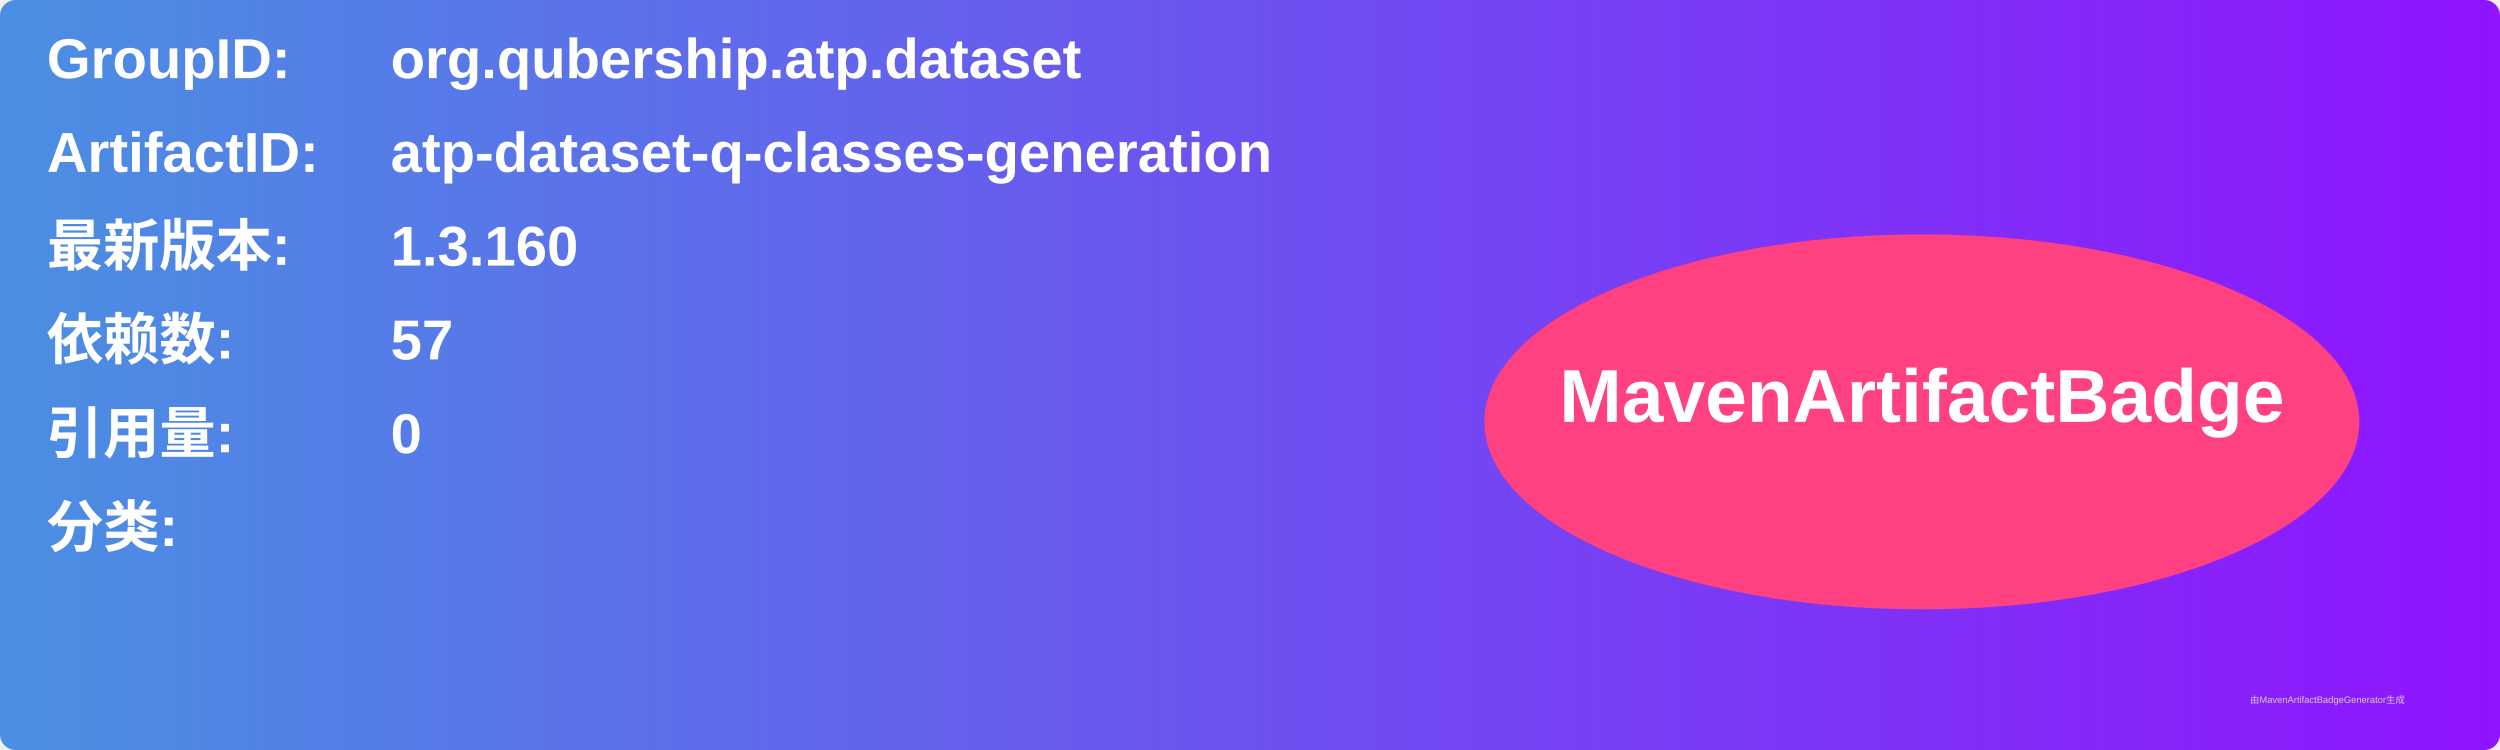
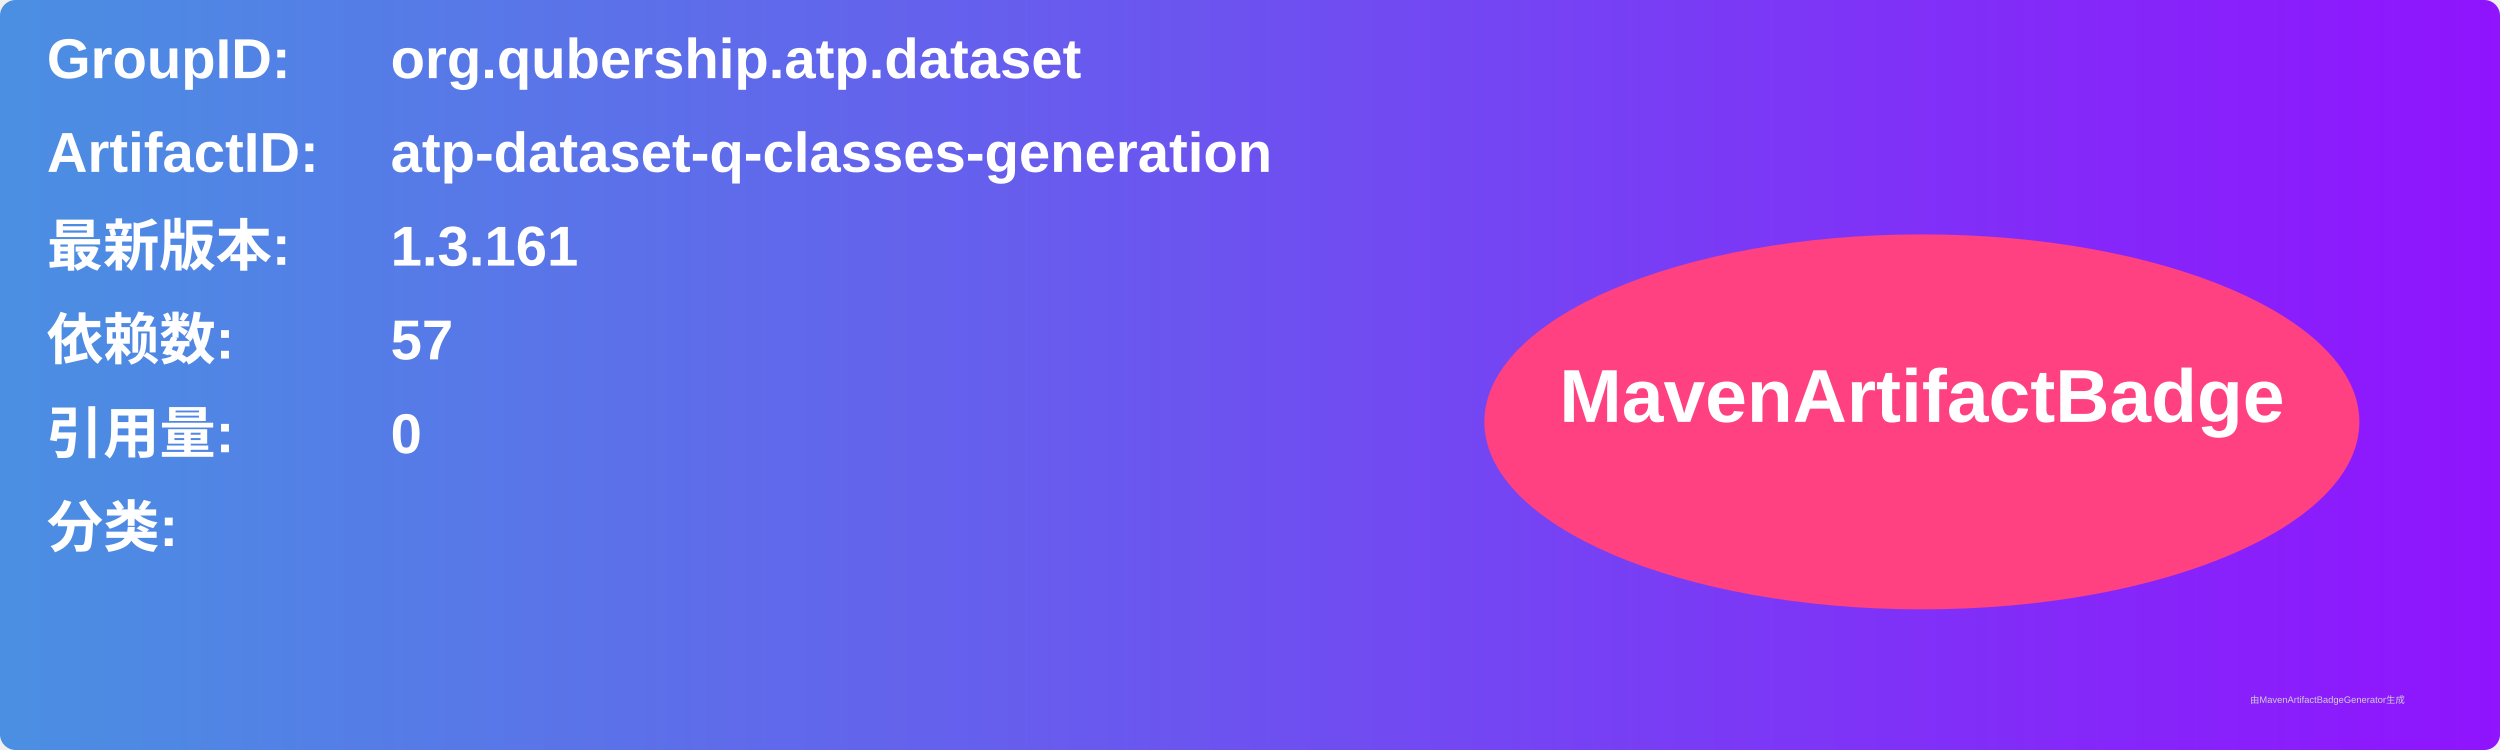
<svg xmlns="http://www.w3.org/2000/svg" width="800" height="240" viewBox="0 0 800 240">
  <linearGradient id="grad" x1="0%" y1="0%" x2="100%" y2="0%">
    <stop offset="0%" stop-color="#4a90e2" />
    <stop offset="100%" stop-color="#9013fe" />
  </linearGradient>
  <rect width="100%" height="100%" rx="5" ry="5" fill="url(#grad)" />
  <g transform="translate(15, 15)">
    <text x="0" y="10" font-family="Arial" font-size="18" fill="white" font-weight="bold" width="260">GroupID:</text>
    <text x="110" y="10" font-family="Arial" font-size="18" fill="white" font-weight="bold" width="460">org.qubership.atp.dataset</text>
    <text x="0" y="40" font-family="Arial" font-size="18" fill="white" font-weight="bold" width="260">ArtifactID:</text>
    <text x="110" y="40" font-family="Arial" font-size="18" fill="white" font-weight="bold" width="460">atp-dataset-q-classes-generation</text>
    <text x="0" y="70" font-family="Arial" font-size="18" fill="white" font-weight="bold">最新版本:</text>
    <text x="110" y="70" font-family="Arial" font-size="18" fill="white" font-weight="bold">
-       <tspan font-weight="bold">1.3.160</tspan>
+       <tspan font-weight="bold">1.3.161</tspan>
    </text>
    <text x="0" y="100" font-family="Arial" font-size="18" fill="white" font-weight="bold">依赖数: </text>
    <text x="110" y="100" font-family="Arial" font-size="18" fill="white">
      <tspan font-weight="bold">57</tspan>
    </text>
    <text x="0" y="130" font-family="Arial" font-size="18" fill="white" font-weight="bold">引用量: </text>
    <text x="110" y="130" font-family="Arial" font-size="18" fill="white">
      <tspan font-weight="bold">0</tspan>
    </text>
    <text x="0" y="160" font-family="Arial" font-size="18" fill="white" font-weight="bold">分类:</text>
    <text x="10" y="190" font-family="Arial" font-size="10" fill="white">
      <tspan font-weight="bold" />
    </text>
    <ellipse cx="600" cy="120" rx="140" ry="60" fill="#ff4081" />
    <text x="600" y="120" text-anchor="middle" font-family="Arial" font-size="24" fill="white" font-weight="bold">MavenArtifactBadge</text>
  </g>
  <text x="720" y="225" font-family="Arial" font-size="3" fill="#d0d0d0">由MavenArtifactBadgeGenerator生成</text>
</svg>
